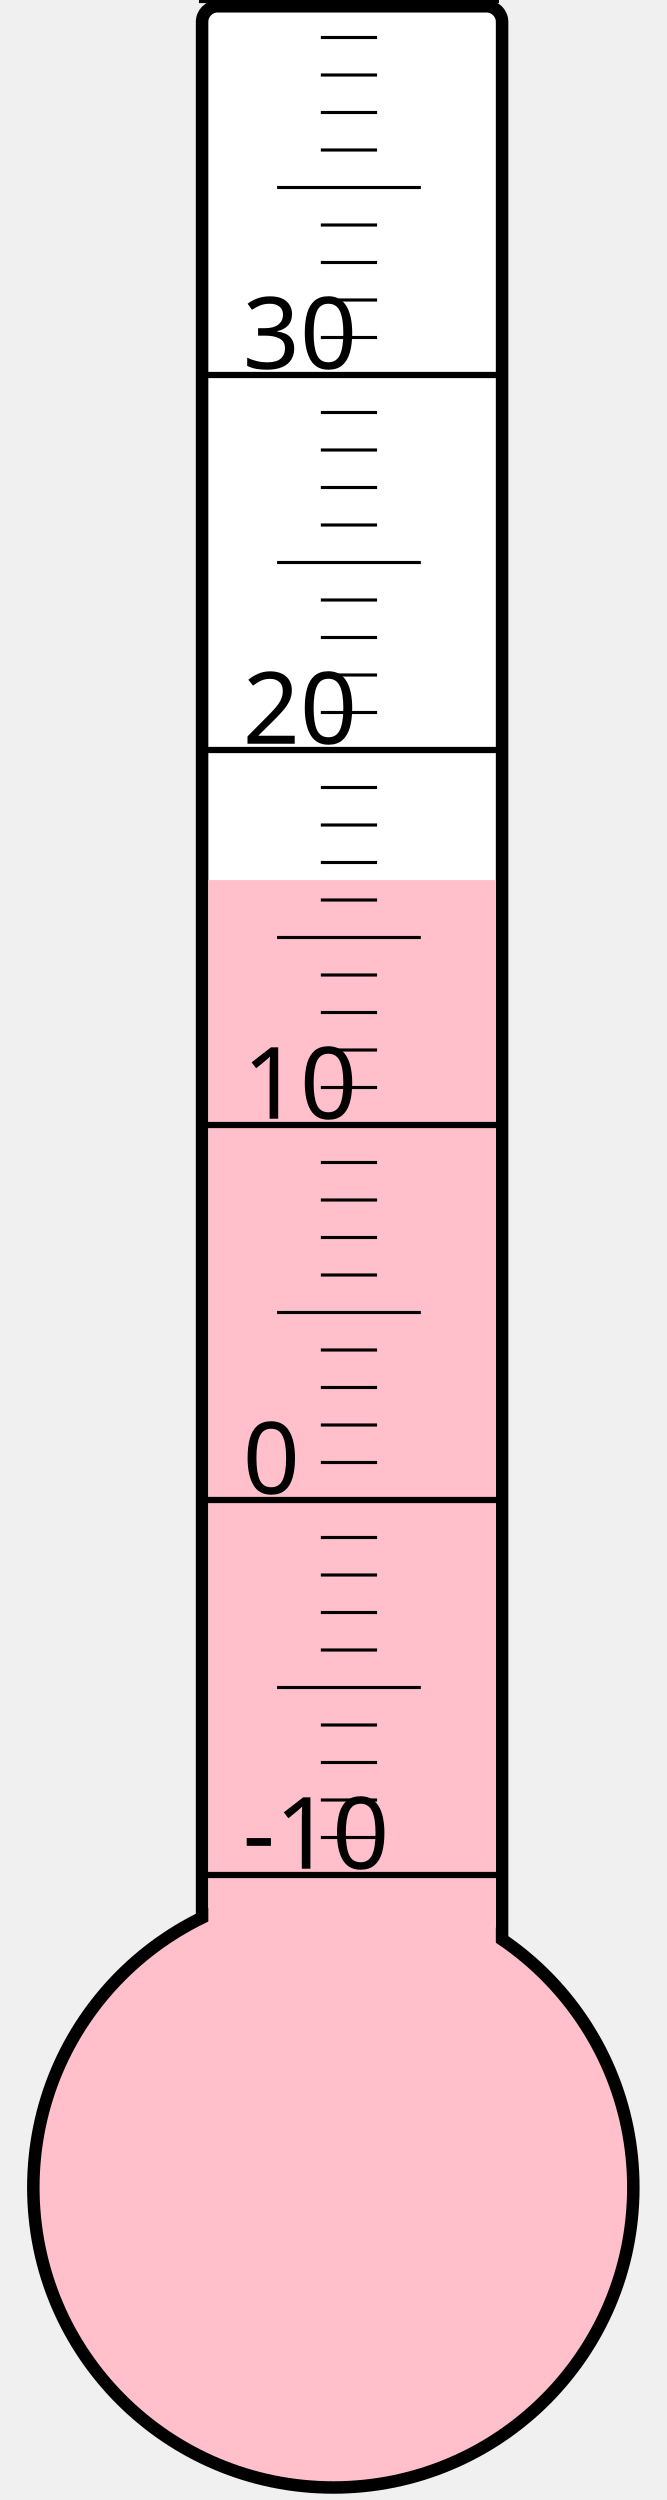
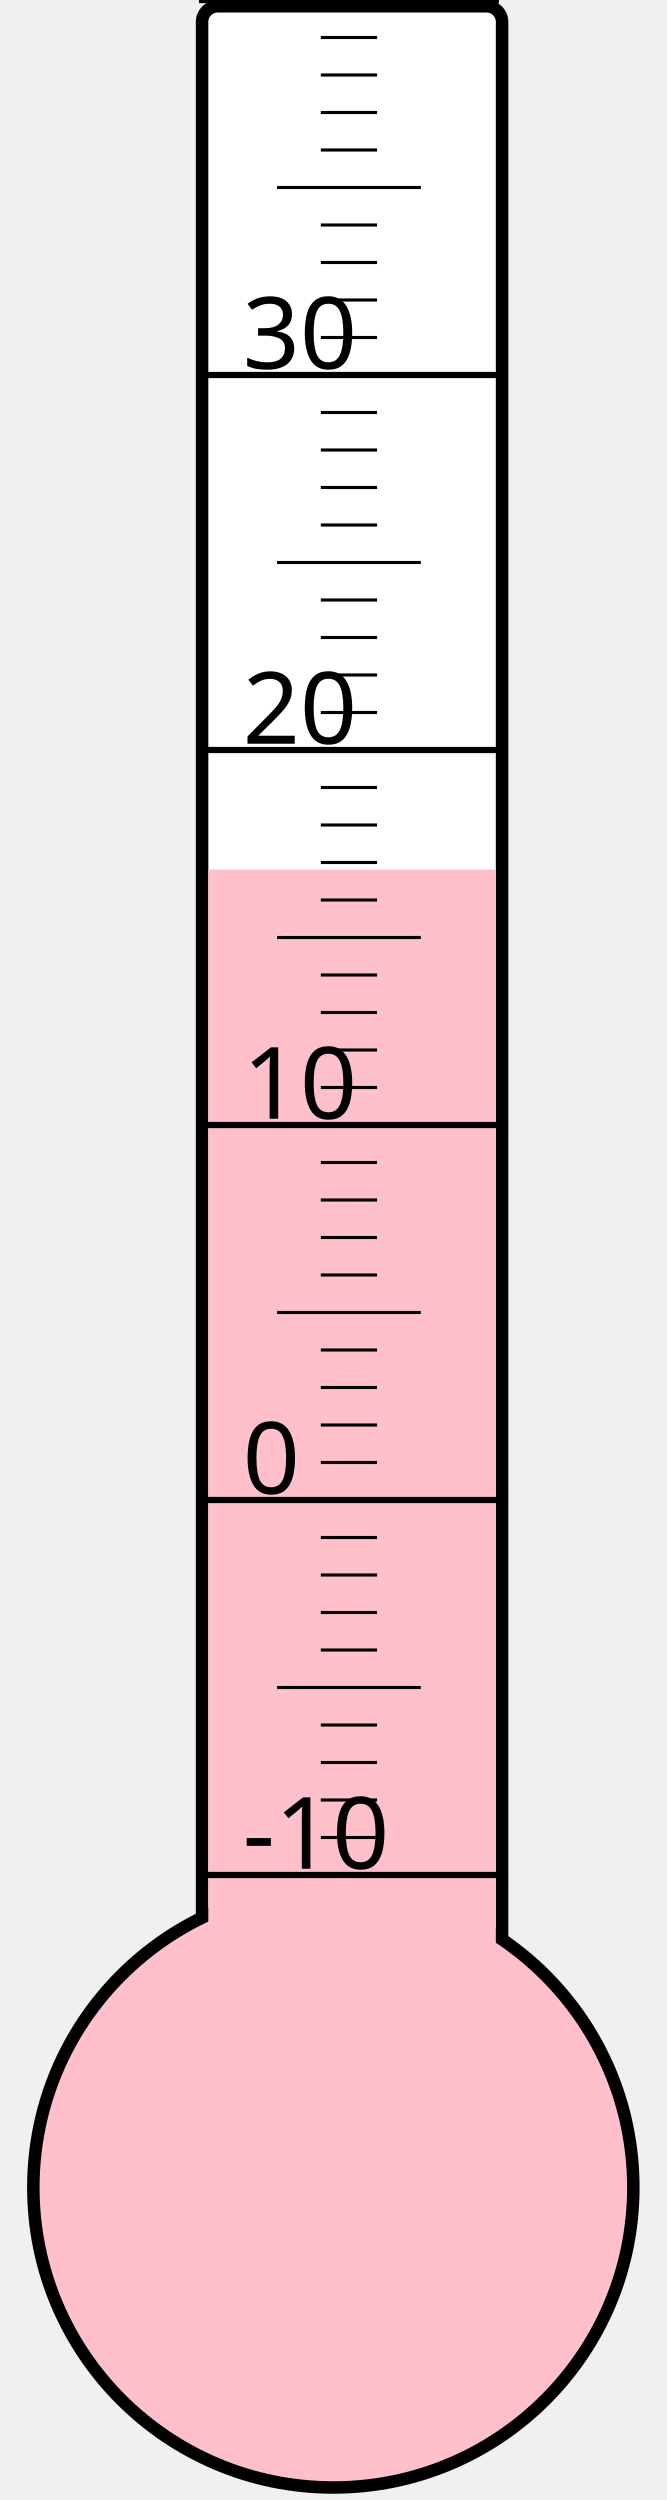
<svg xmlns="http://www.w3.org/2000/svg" width="40px" height="150px" viewBox="0 0 200 800">
  <rect width="200" height="800" x="0" y="0" style="fill: #ffffeb; fill-opacity: 0;" />
  <rect width="96" height="680" x="58" y="2" rx="5" ry="5" style="fill: white; fill-opacity: 1; stroke: black; stroke-width: 4;" />
  <circle cx="100" cy="700" r="96" style="fill: pink; stroke: black; stroke-width: 4;" />
-   <rect width="92" height="418.375" x="60" y="281.625" style="fill: pink; fill-opacity: 1; stroke-width: 0;" />
+   <rect width="92" height="421.75" x="60" y="278.25" style="fill: pink; fill-opacity: 1; stroke-width: 0;" />
  <text x="71" y="598" style="font-family: sans-serif; font-size: 24pt;">-10</text>
  <text x="71" y="478" style="font-family: sans-serif; font-size: 24pt;">0</text>
  <text x="71" y="358" style="font-family: sans-serif; font-size: 24pt;">10</text>
  <text x="71" y="238" style="font-family: sans-serif; font-size: 24pt;">20</text>
  <text x="71" y="118" style="font-family: sans-serif; font-size: 24pt;">30</text>
  <g style="stroke: black;">
    <line x1="57" y1="600" x2="153" y2="600" style="stroke-width: 2;" />
    <line x1="96" y1="588" x2="114" y2="588" style="stroke-width: 1;" />
    <line x1="96" y1="576" x2="114" y2="576" style="stroke-width: 1;" />
    <line x1="96" y1="564" x2="114" y2="564" style="stroke-width: 1;" />
    <line x1="96" y1="552" x2="114" y2="552" style="stroke-width: 1;" />
    <line x1="82" y1="540" x2="128" y2="540" style="stroke-width: 1;" />
    <line x1="96" y1="528" x2="114" y2="528" style="stroke-width: 1;" />
    <line x1="96" y1="516" x2="114" y2="516" style="stroke-width: 1;" />
    <line x1="96" y1="504" x2="114" y2="504" style="stroke-width: 1;" />
    <line x1="96" y1="492" x2="114" y2="492" style="stroke-width: 1;" />
    <line x1="57" y1="480" x2="153" y2="480" style="stroke-width: 2;" />
    <line x1="96" y1="468" x2="114" y2="468" style="stroke-width: 1;" />
    <line x1="96" y1="456" x2="114" y2="456" style="stroke-width: 1;" />
    <line x1="96" y1="444" x2="114" y2="444" style="stroke-width: 1;" />
    <line x1="96" y1="432" x2="114" y2="432" style="stroke-width: 1;" />
    <line x1="82" y1="420" x2="128" y2="420" style="stroke-width: 1;" />
    <line x1="96" y1="408" x2="114" y2="408" style="stroke-width: 1;" />
    <line x1="96" y1="396" x2="114" y2="396" style="stroke-width: 1;" />
    <line x1="96" y1="384" x2="114" y2="384" style="stroke-width: 1;" />
    <line x1="96" y1="372" x2="114" y2="372" style="stroke-width: 1;" />
    <line x1="57" y1="360" x2="153" y2="360" style="stroke-width: 2;" />
    <line x1="96" y1="348" x2="114" y2="348" style="stroke-width: 1;" />
    <line x1="96" y1="336" x2="114" y2="336" style="stroke-width: 1;" />
    <line x1="96" y1="324" x2="114" y2="324" style="stroke-width: 1;" />
    <line x1="96" y1="312" x2="114" y2="312" style="stroke-width: 1;" />
    <line x1="82" y1="300" x2="128" y2="300" style="stroke-width: 1;" />
    <line x1="96" y1="288" x2="114" y2="288" style="stroke-width: 1;" />
    <line x1="96" y1="276" x2="114" y2="276" style="stroke-width: 1;" />
    <line x1="96" y1="264" x2="114" y2="264" style="stroke-width: 1;" />
    <line x1="96" y1="252" x2="114" y2="252" style="stroke-width: 1;" />
    <line x1="57" y1="240" x2="153" y2="240" style="stroke-width: 2;" />
    <line x1="96" y1="228" x2="114" y2="228" style="stroke-width: 1;" />
    <line x1="96" y1="216" x2="114" y2="216" style="stroke-width: 1;" />
    <line x1="96" y1="204" x2="114" y2="204" style="stroke-width: 1;" />
    <line x1="96" y1="192" x2="114" y2="192" style="stroke-width: 1;" />
    <line x1="82" y1="180" x2="128" y2="180" style="stroke-width: 1;" />
    <line x1="96" y1="168" x2="114" y2="168" style="stroke-width: 1;" />
    <line x1="96" y1="156" x2="114" y2="156" style="stroke-width: 1;" />
    <line x1="96" y1="144" x2="114" y2="144" style="stroke-width: 1;" />
    <line x1="96" y1="132" x2="114" y2="132" style="stroke-width: 1;" />
    <line x1="57" y1="120" x2="153" y2="120" style="stroke-width: 2;" />
    <line x1="96" y1="108" x2="114" y2="108" style="stroke-width: 1;" />
    <line x1="96" y1="96" x2="114" y2="96" style="stroke-width: 1;" />
    <line x1="96" y1="84" x2="114" y2="84" style="stroke-width: 1;" />
    <line x1="96" y1="72" x2="114" y2="72" style="stroke-width: 1;" />
    <line x1="82" y1="60" x2="128" y2="60" style="stroke-width: 1;" />
    <line x1="96" y1="48" x2="114" y2="48" style="stroke-width: 1;" />
    <line x1="96" y1="36" x2="114" y2="36" style="stroke-width: 1;" />
    <line x1="96" y1="24" x2="114" y2="24" style="stroke-width: 1;" />
    <line x1="96" y1="12" x2="114" y2="12" style="stroke-width: 1;" />
    <line x1="57" y1="0" x2="153" y2="0" style="stroke-width: 2;" />
  </g>
</svg>
